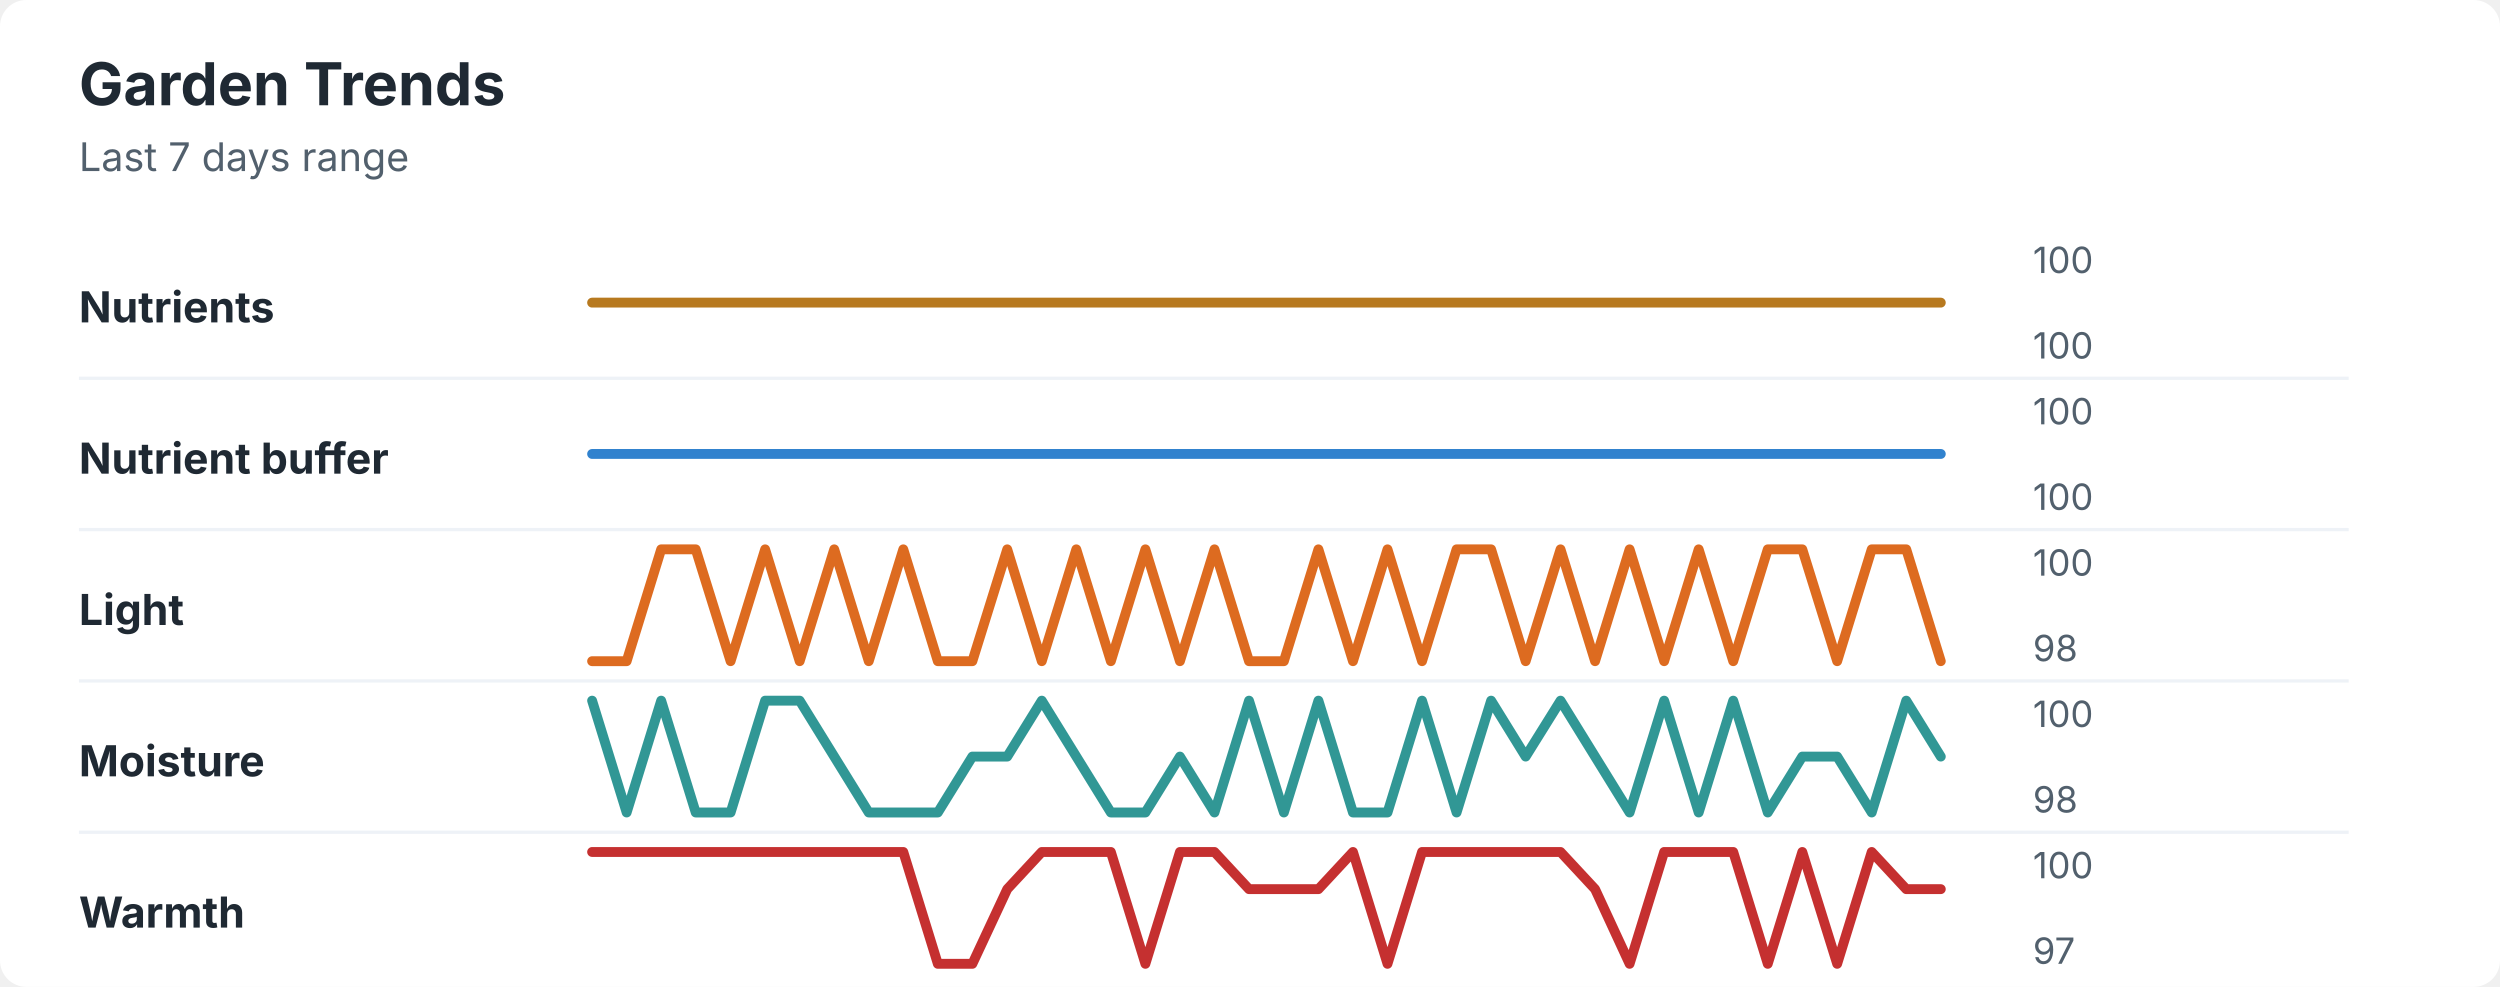
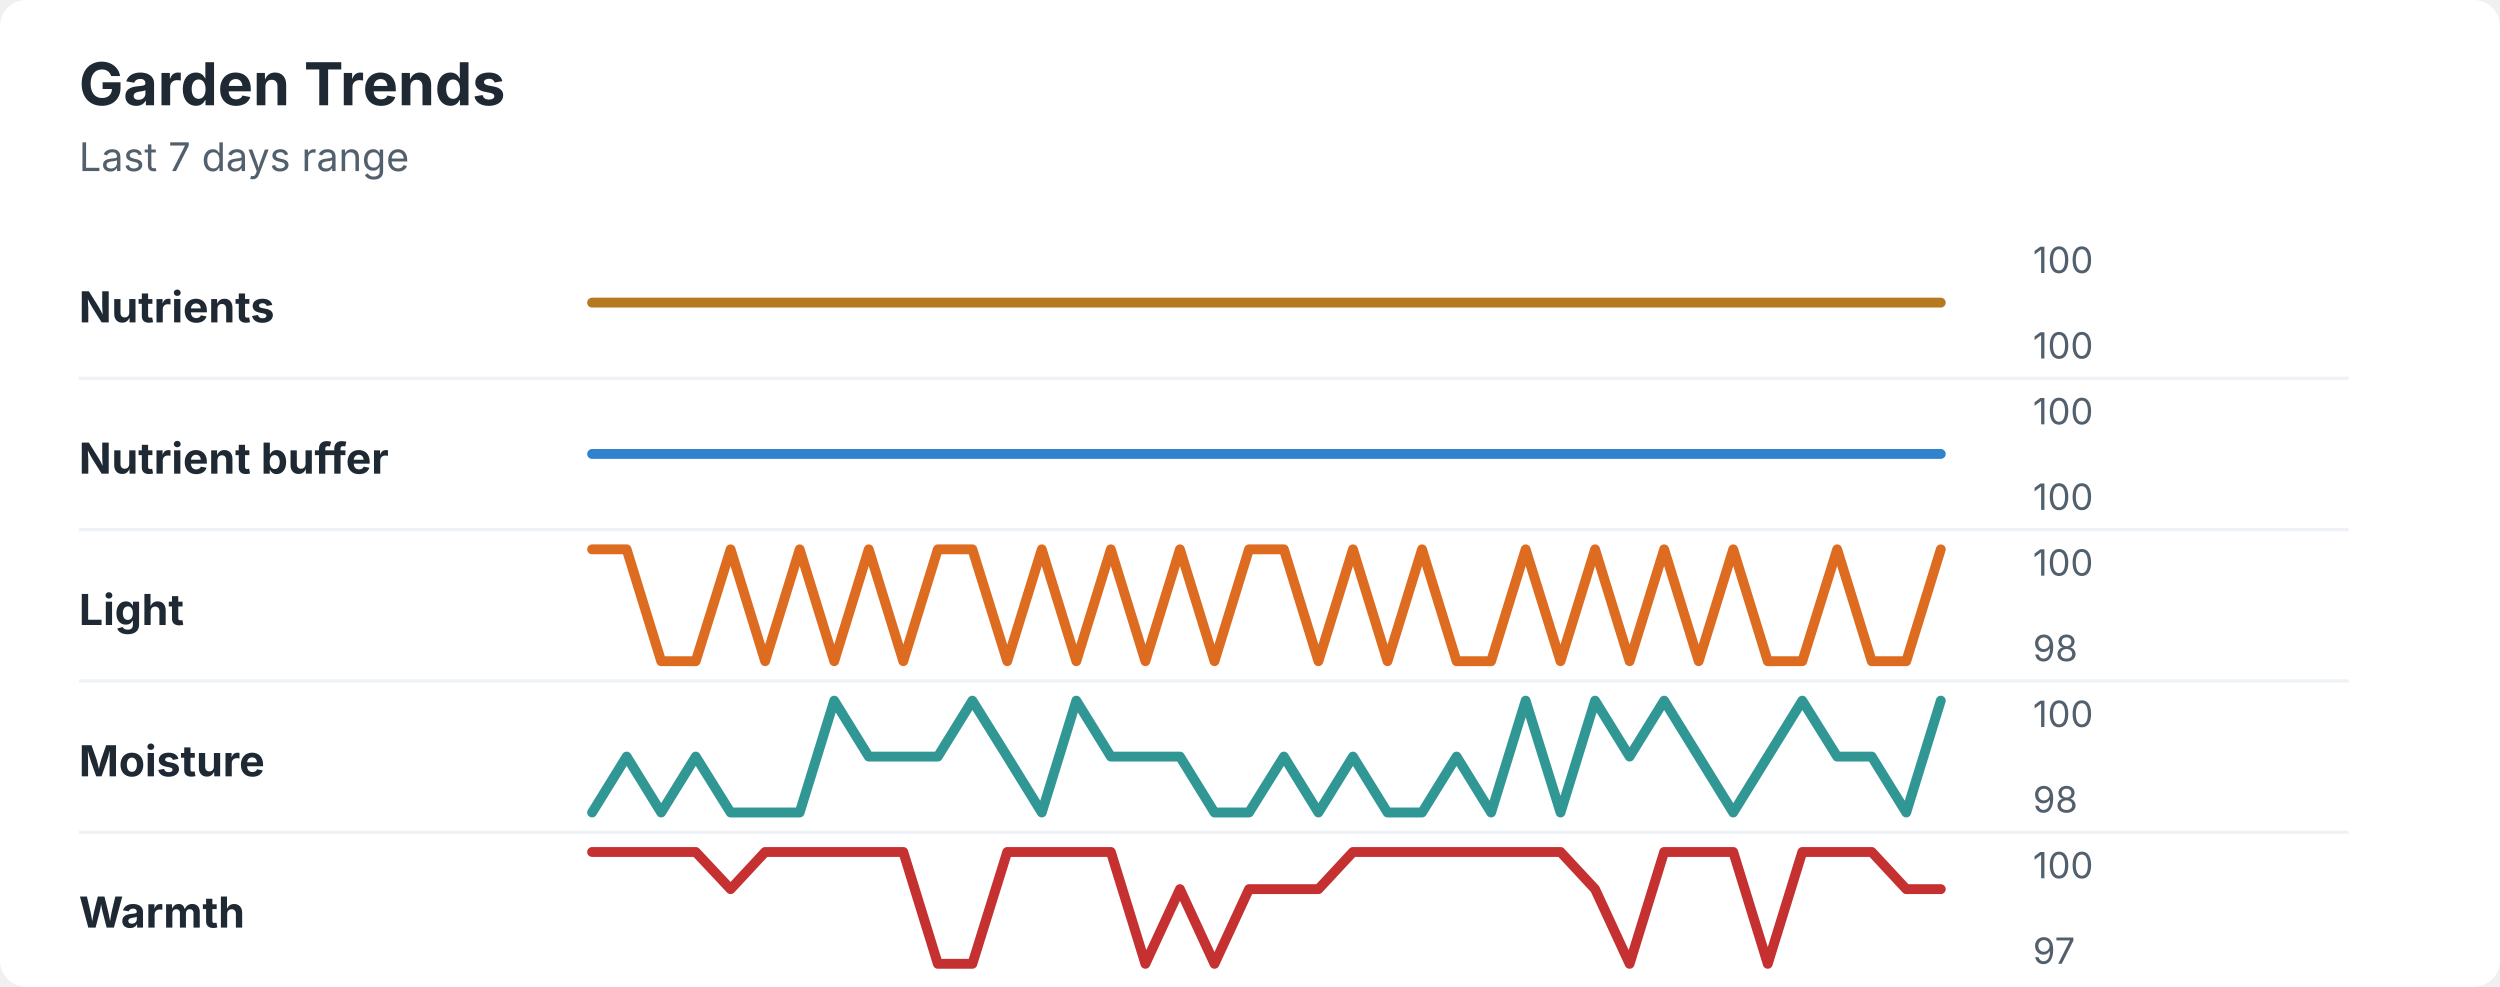
<svg xmlns="http://www.w3.org/2000/svg" width="760" height="300" viewBox="0 0 760 300" role="img" aria-labelledby="title desc">
  <rect width="760" height="300" rx="8" fill="#ffffff" />
  <style>
    text { font-family: -apple-system, BlinkMacSystemFont, "Segoe UI", sans-serif; }
    .title { font-size: 18px; font-weight: 700; fill: #1f2933; }
    .subtitle { font-size: 12px; fill: #52606d; }
    .label { font-size: 13px; font-weight: 650; fill: #1f2933; }
    .axis-value { font-size: 11px; fill: #52606d; }
    .separator { stroke: #eef2f7; stroke-width: 1; }
  </style>
  <text x="24" y="32" class="title">Garden Trends</text>
  <text x="24" y="52" class="subtitle">Last 7 days range</text>
  <text x="24" y="98" class="label">Nutrients</text>
  <polyline points="180.0,92.0 190.5,92.0 201.0,92.0 211.5,92.0 222.1,92.0 232.6,92.0 243.1,92.0 253.6,92.0 264.1,92.0 274.6,92.0 285.1,92.0 295.6,92.0 306.2,92.0 316.7,92.0 327.2,92.0 337.7,92.0 348.2,92.0 358.7,92.0 369.2,92.0 379.7,92.0 390.3,92.0 400.8,92.0 411.3,92.0 421.8,92.0 432.3,92.0 442.8,92.0 453.3,92.0 463.8,92.0 474.4,92.0 484.9,92.0 495.4,92.0 505.9,92.0 516.4,92.0 526.9,92.0 537.4,92.0 547.9,92.0 558.5,92.0 569.0,92.0 579.5,92.0 590.0,92.0 " fill="none" stroke="#b7791f" stroke-width="3" stroke-linecap="round" stroke-linejoin="round" />
  <text x="618" y="83" class="axis-value">100</text>
  <text x="618" y="109" class="axis-value">100</text>
  <line x1="24" y1="115.0" x2="714" y2="115.0" class="separator" />
  <text x="24" y="144" class="label">Nutrient buffer</text>
  <polyline points="180.0,138.0 190.5,138.0 201.0,138.0 211.5,138.0 222.1,138.0 232.6,138.0 243.1,138.0 253.6,138.0 264.1,138.0 274.6,138.0 285.1,138.0 295.6,138.0 306.2,138.0 316.7,138.0 327.2,138.0 337.7,138.0 348.2,138.0 358.7,138.0 369.2,138.0 379.7,138.0 390.3,138.0 400.8,138.0 411.3,138.0 421.8,138.0 432.3,138.0 442.8,138.0 453.3,138.0 463.8,138.0 474.4,138.0 484.9,138.0 495.4,138.0 505.9,138.0 516.4,138.0 526.9,138.0 537.4,138.0 547.9,138.0 558.5,138.0 569.0,138.0 579.5,138.0 590.0,138.0 " fill="none" stroke="#3182ce" stroke-width="3" stroke-linecap="round" stroke-linejoin="round" />
  <text x="618" y="129" class="axis-value">100</text>
  <text x="618" y="155" class="axis-value">100</text>
  <line x1="24" y1="161.0" x2="714" y2="161.0" class="separator" />
  <text x="24" y="190" class="label">Light</text>
-   <polyline points="180.0,201.0 190.5,201.0 201.0,167.0 211.5,167.0 222.1,201.0 232.6,167.0 243.1,201.0 253.6,167.0 264.1,201.0 274.6,167.0 285.1,201.0 295.6,201.0 306.2,167.0 316.7,201.0 327.2,167.0 337.7,201.0 348.2,167.0 358.7,201.0 369.2,167.0 379.7,201.0 390.3,201.0 400.8,167.0 411.3,201.0 421.8,167.0 432.3,201.0 442.8,167.0 453.3,167.0 463.8,201.0 474.4,167.0 484.9,201.0 495.4,167.0 505.9,201.0 516.4,167.0 526.9,201.0 537.4,167.0 547.9,167.0 558.5,201.0 569.0,167.0 579.5,167.0 590.0,201.0 " fill="none" stroke="#dd6b20" stroke-width="3" stroke-linecap="round" stroke-linejoin="round" />
+   <polyline points="180.0,167.0 190.5,167.0 201.0,201.0 211.5,201.0 222.1,167.0 232.6,201.0 243.1,167.0 253.6,201.0 264.1,167.0 274.6,201.0 285.1,167.0 295.6,167.0 306.2,201.0 316.7,167.0 327.2,201.0 337.7,167.0 348.2,201.0 358.7,167.0 369.2,201.0 379.7,167.0 390.3,167.0 400.8,201.0 411.3,167.0 421.8,201.0 432.3,167.0 442.8,201.0 453.3,201.0 463.8,167.0 474.4,201.0 484.9,167.0 495.4,201.0 505.9,167.0 516.4,201.0 526.9,167.0 537.4,201.0 547.9,201.0 558.5,167.0 569.0,201.0 579.5,201.0 590.0,167.0 " fill="none" stroke="#dd6b20" stroke-width="3" stroke-linecap="round" stroke-linejoin="round" />
  <text x="618" y="175" class="axis-value">100</text>
  <text x="618" y="201" class="axis-value">98</text>
  <line x1="24" y1="207.0" x2="714" y2="207.0" class="separator" />
  <text x="24" y="236" class="label">Moisture</text>
-   <polyline points="180.0,213.0 190.5,247.0 201.0,213.0 211.5,247.0 222.1,247.0 232.6,213.0 243.1,213.0 253.6,230.0 264.1,247.0 274.6,247.0 285.1,247.0 295.6,230.0 306.2,230.0 316.7,213.0 327.2,230.0 337.7,247.0 348.2,247.0 358.7,230.0 369.2,247.0 379.7,213.0 390.3,247.0 400.8,213.0 411.3,247.0 421.8,247.0 432.3,213.0 442.8,247.0 453.3,213.0 463.8,230.0 474.4,213.0 484.9,230.0 495.4,247.0 505.9,213.0 516.4,247.0 526.9,213.0 537.4,247.0 547.9,230.0 558.5,230.0 569.0,247.0 579.5,213.0 590.0,230.0 " fill="none" stroke="#319795" stroke-width="3" stroke-linecap="round" stroke-linejoin="round" />
+   <polyline points="180.0,247.0 190.5,230.0 201.0,247.0 211.5,230.0 222.1,247.0 232.6,247.0 243.1,247.0 253.6,213.0 264.1,230.0 274.6,230.0 285.1,230.0 295.6,213.0 306.2,230.0 316.7,247.0 327.2,213.0 337.7,230.0 348.2,230.0 358.7,230.0 369.2,247.0 379.7,247.0 390.3,230.0 400.8,247.0 411.3,230.0 421.8,247.0 432.3,247.0 442.8,230.0 453.3,247.0 463.8,213.0 474.4,247.0 484.9,213.0 495.4,230.0 505.9,213.0 516.4,230.0 526.9,247.0 537.4,230.0 547.9,213.0 558.5,230.0 569.0,230.0 579.5,247.0 590.0,213.0 " fill="none" stroke="#319795" stroke-width="3" stroke-linecap="round" stroke-linejoin="round" />
  <text x="618" y="221" class="axis-value">100</text>
  <text x="618" y="247" class="axis-value">98</text>
  <line x1="24" y1="253.0" x2="714" y2="253.0" class="separator" />
  <text x="24" y="282" class="label">Warmth</text>
-   <polyline points="180.0,259.0 190.5,259.0 201.0,259.0 211.5,259.0 222.1,259.0 232.6,259.0 243.1,259.0 253.6,259.0 264.1,259.0 274.6,259.0 285.1,293.0 295.6,293.0 306.2,270.3 316.7,259.0 327.2,259.0 337.7,259.0 348.2,293.0 358.7,259.0 369.2,259.0 379.7,270.3 390.3,270.3 400.8,270.3 411.3,259.0 421.8,293.0 432.3,259.0 442.8,259.0 453.3,259.0 463.8,259.0 474.4,259.0 484.9,270.3 495.4,293.0 505.9,259.0 516.4,259.0 526.9,259.0 537.4,293.0 547.9,259.0 558.5,293.0 569.0,259.0 579.5,270.3 590.0,270.3 " fill="none" stroke="#c53030" stroke-width="3" stroke-linecap="round" stroke-linejoin="round" />
+   <polyline points="180.0,259.0 190.5,259.0 201.0,259.0 211.5,259.0 222.1,270.3 232.6,259.0 243.1,259.0 253.6,259.0 264.1,259.0 274.6,259.0 285.1,293.0 295.6,293.0 306.2,259.0 316.7,259.0 327.2,259.0 337.7,259.0 348.2,293.0 358.7,270.3 369.2,293.0 379.7,270.3 390.3,270.3 400.8,270.3 411.3,259.0 421.8,259.0 432.3,259.0 442.8,259.0 453.3,259.0 463.8,259.0 474.4,259.0 484.9,270.3 495.4,293.0 505.9,259.0 516.4,259.0 526.9,259.0 537.4,293.0 547.9,259.0 558.5,259.0 569.0,259.0 579.5,270.3 590.0,270.3 " fill="none" stroke="#c53030" stroke-width="3" stroke-linecap="round" stroke-linejoin="round" />
  <text x="618" y="267" class="axis-value">100</text>
  <text x="618" y="293" class="axis-value">97</text>
</svg>
